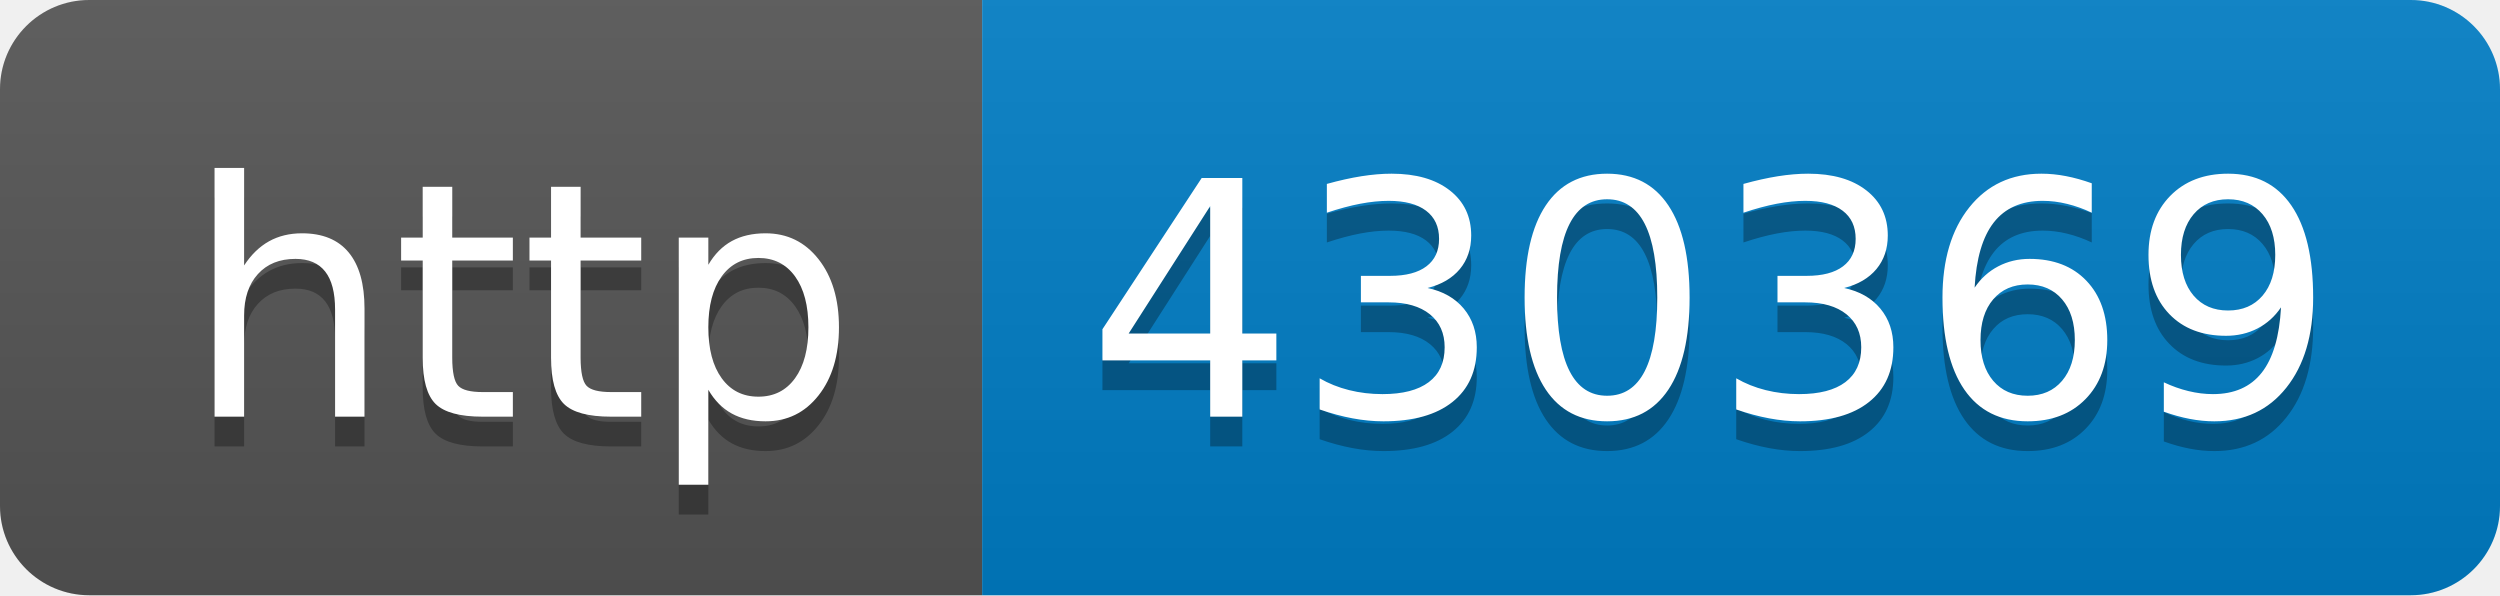
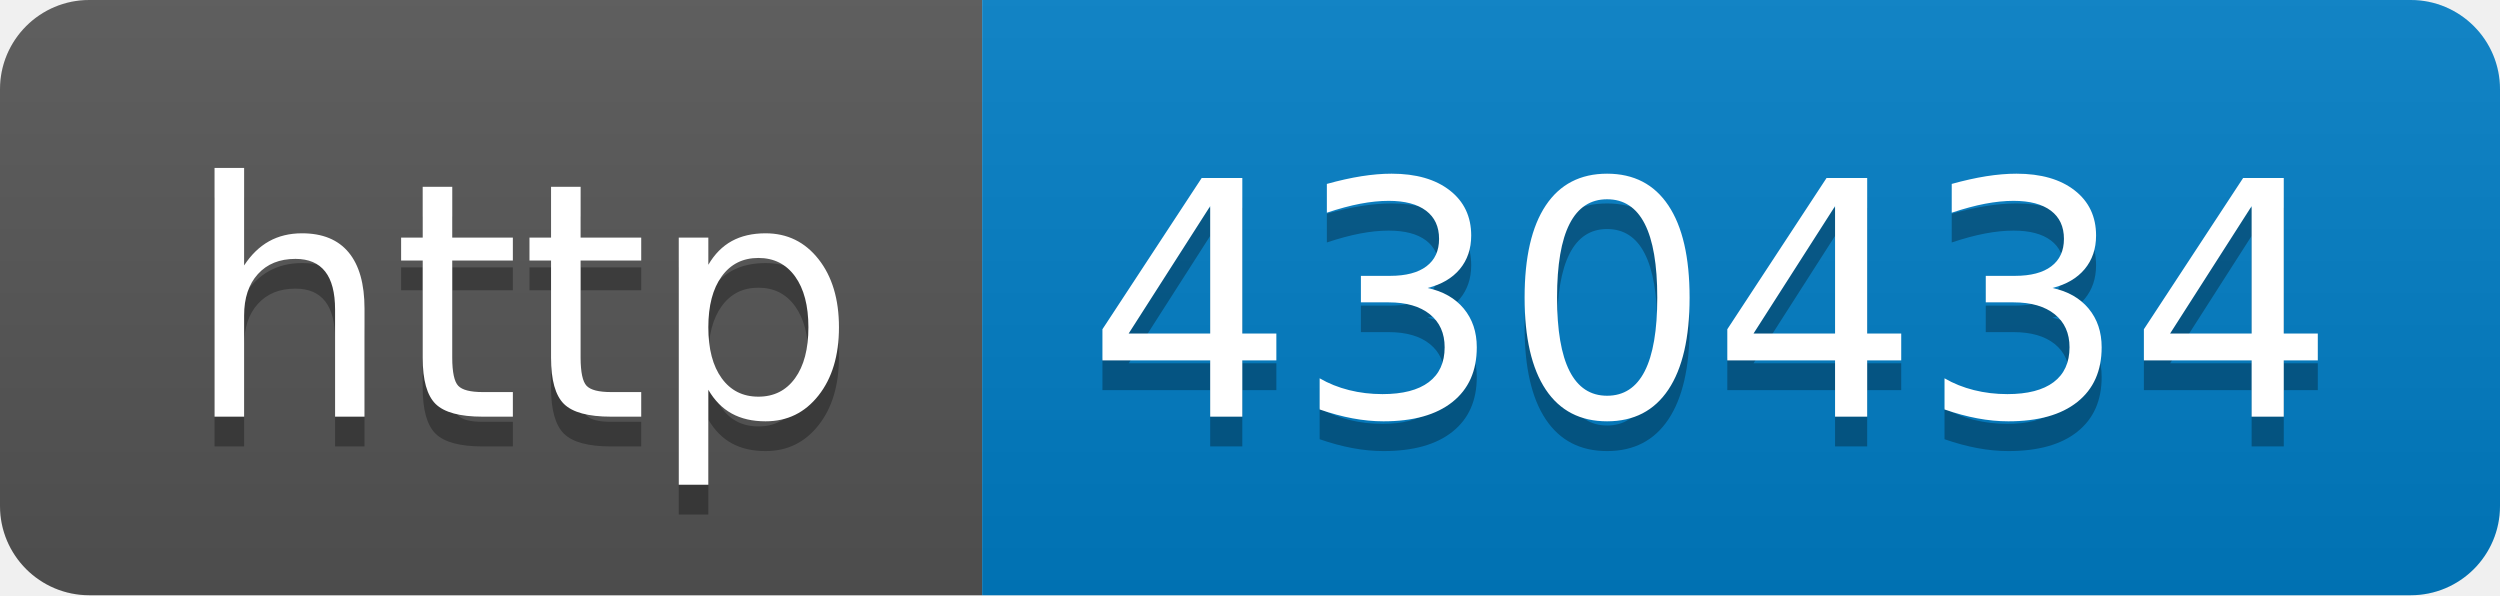
- <svg xmlns="http://www.w3.org/2000/svg" width="84" height="20" role="img" aria-label="http: 430369">
+ <svg xmlns="http://www.w3.org/2000/svg" width="84" height="20" role="img" aria-label="http: 430434">
  <linearGradient id="s" x2="0" y2="100%">
    <stop offset="0" stop-color="#bbb" stop-opacity=".1" />
    <stop offset="1" stop-opacity=".1" />
  </linearGradient>
  <clipPath id="r">
    <rect width="84" height="20" rx="3" fill="#fff" />
  </clipPath>
  <g clip-path="url(#r)">
    <rect width="33" height="20" fill="#555" />
    <rect x="33" width="51" height="20" fill="#007ec6" />
    <rect width="84" height="20" fill="url(#s)" />
  </g>
  <g fill="#fff" text-anchor="middle" font-family="Verdana,Geneva,DejaVu Sans,sans-serif" text-rendering="geometricPrecision" font-size="110">
    <text aria-hidden="true" x="175" y="150" fill="#010101" fill-opacity=".3" transform="scale(.1)" textLength="230">http</text>
    <text x="175" y="140" transform="scale(.1)" fill="#fff" textLength="230">http</text>
-     <text aria-hidden="true" x="575" y="150" fill="#010101" fill-opacity=".3" transform="scale(.1)" textLength="410">430369</text>
-     <text x="575" y="140" transform="scale(.1)" fill="#fff" textLength="410">430369</text>
+     <text aria-hidden="true" x="575" y="150" fill="#010101" fill-opacity=".3" transform="scale(.1)" textLength="410">430434</text>
+     <text x="575" y="140" transform="scale(.1)" fill="#fff" textLength="410">430434</text>
  </g>
</svg>
